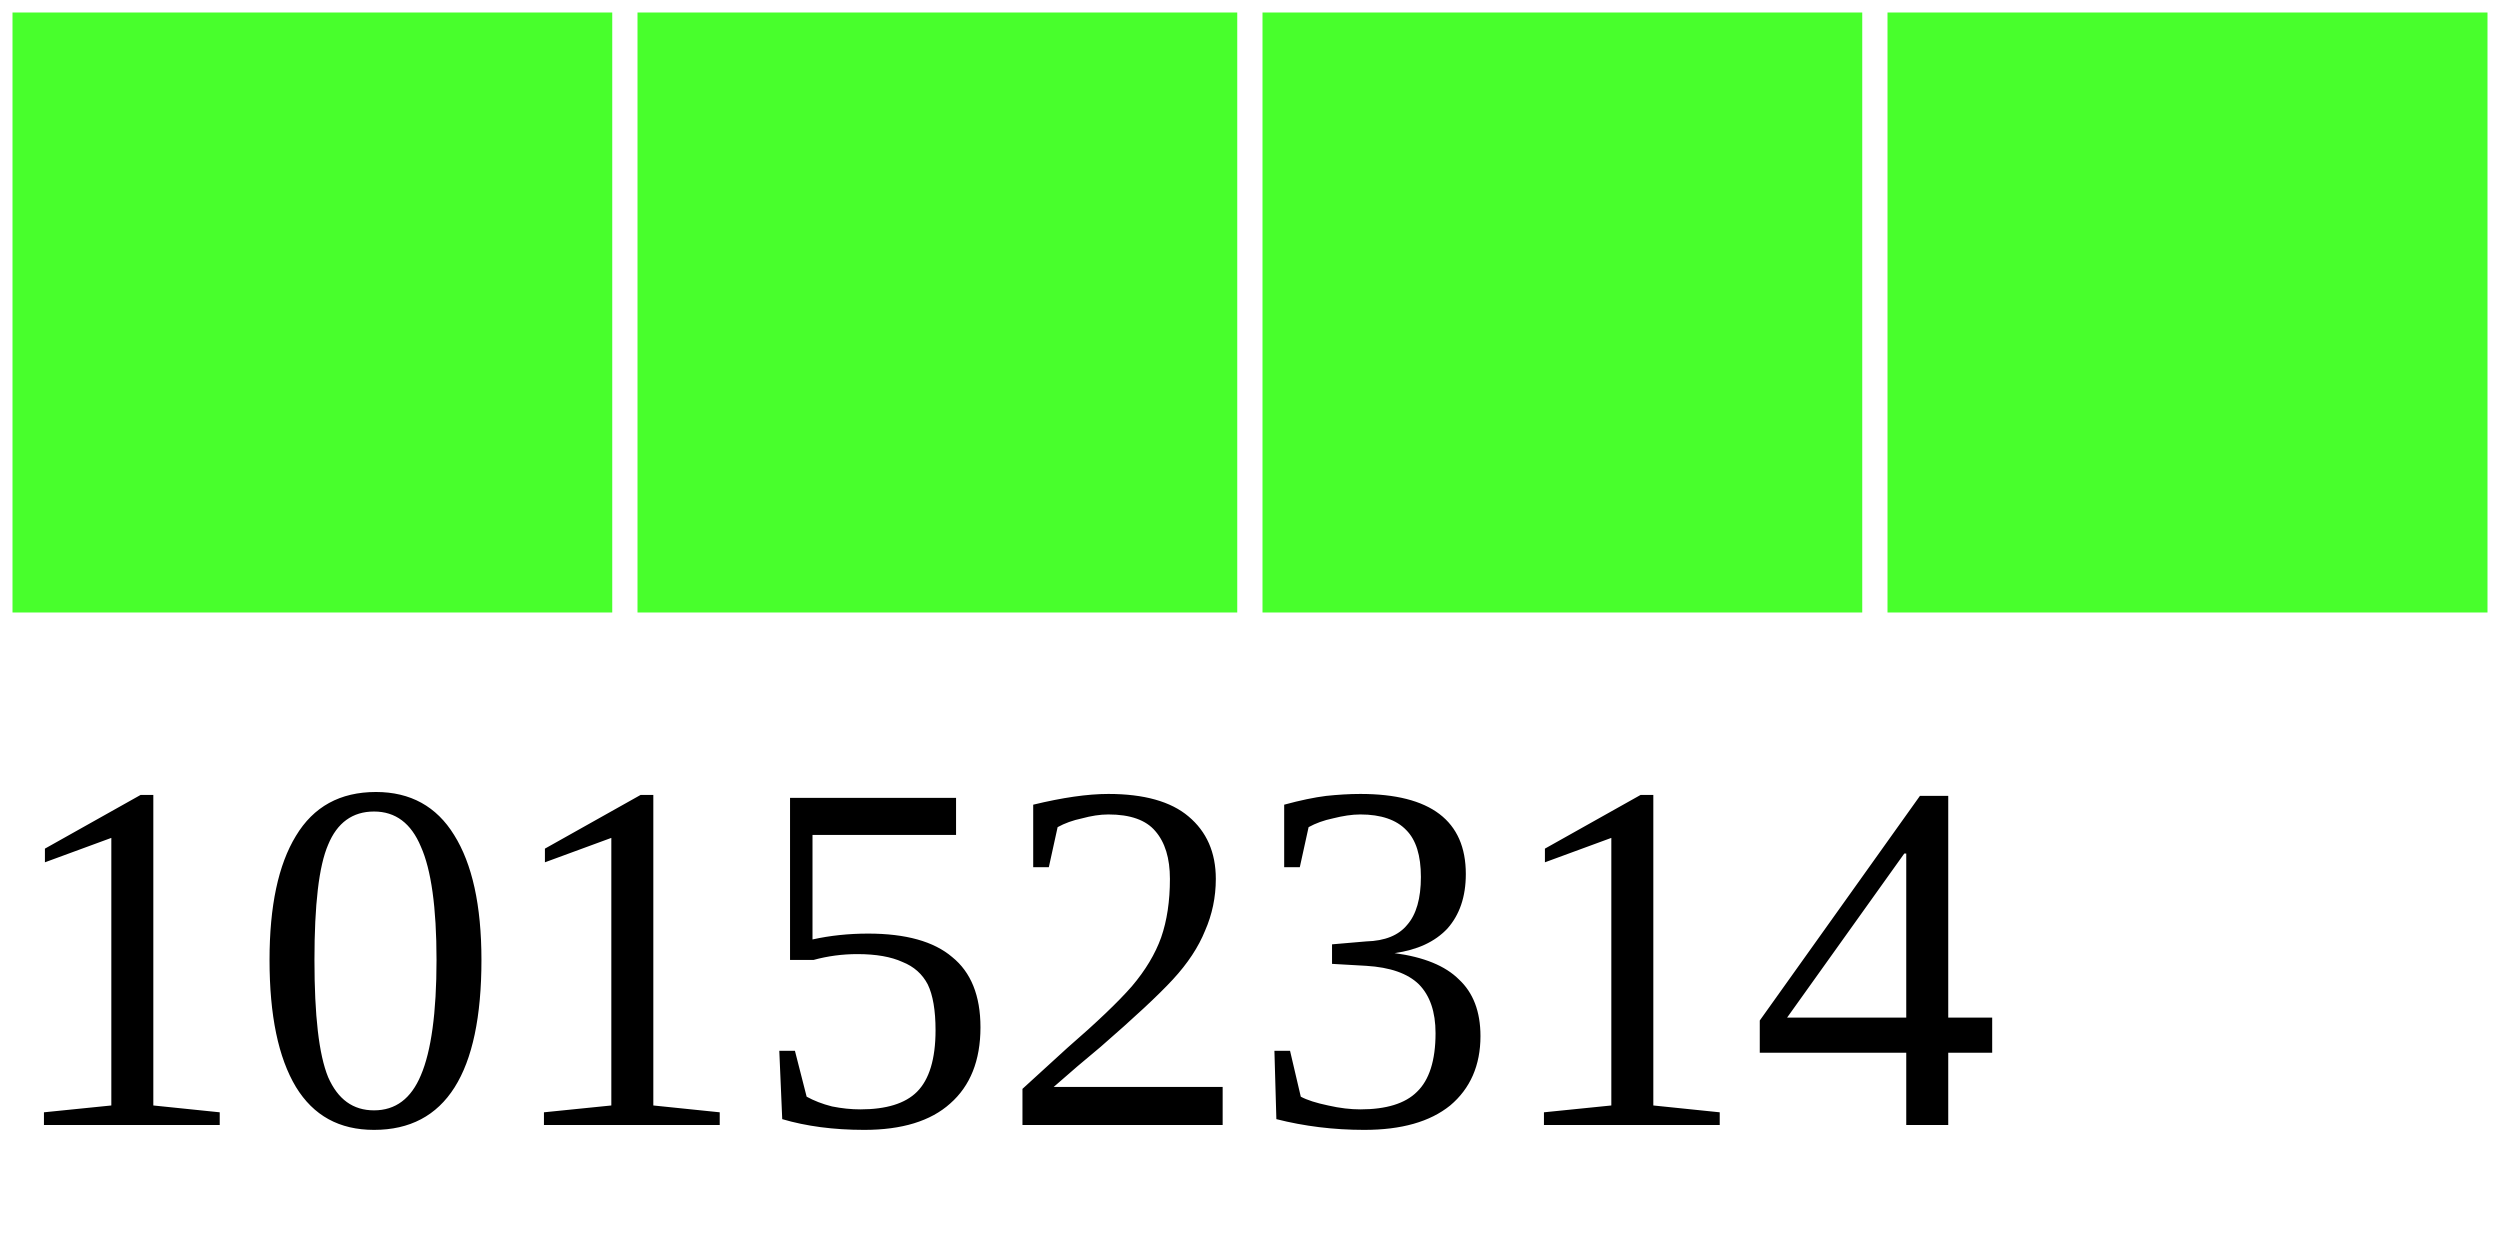
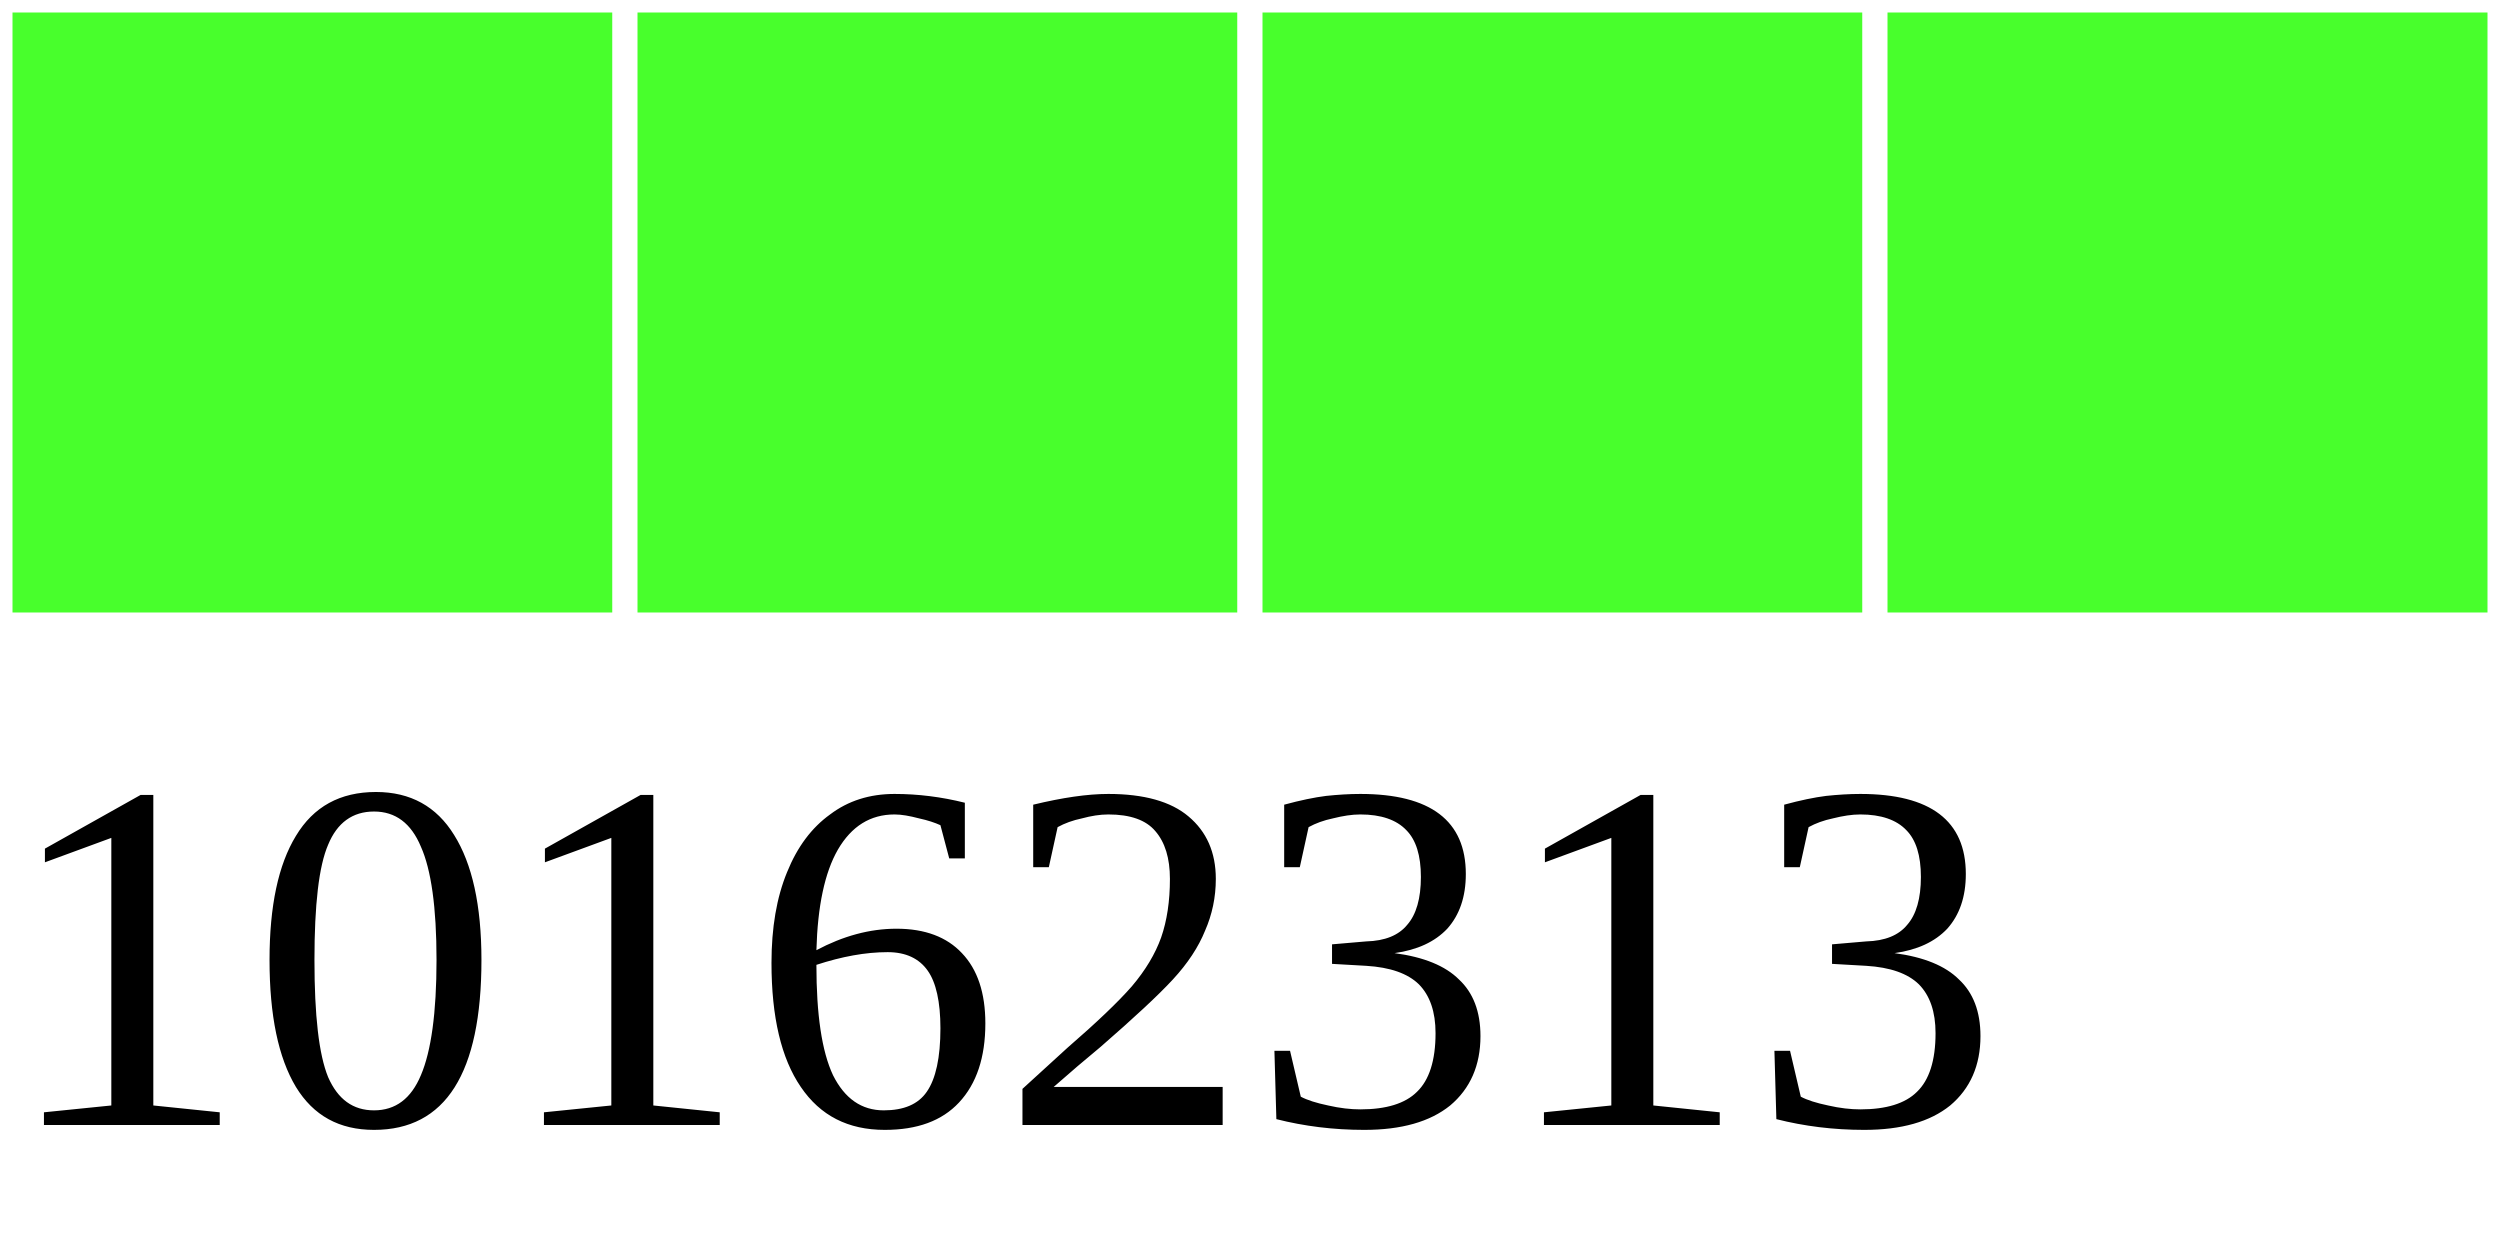
<svg xmlns="http://www.w3.org/2000/svg" width="40" height="20">
  <g>
    <rect width="10" height="10" style="fill:#48FF2C;stroke-width:0.4;stroke:rgb(255,255,255)" x="0" />
    <rect width="10" height="10" style="fill:#48FF2C;stroke-width:0.4;stroke:rgb(255,255,255)" x="10" />
    <rect width="10" height="10" style="fill:#48FF2C;stroke-width:0.4;stroke:rgb(255,255,255)" x="20" />
    <rect width="10" height="10" style="fill:#48FF2C;stroke-width:0.4;stroke:rgb(255,255,255)" x="30" />
-     <text x="0" y="18" fill="black" font-size="8">10152314</text>
+     <text x="0" y="18" fill="black" font-size="8">10162313</text>
  </g>
</svg>
